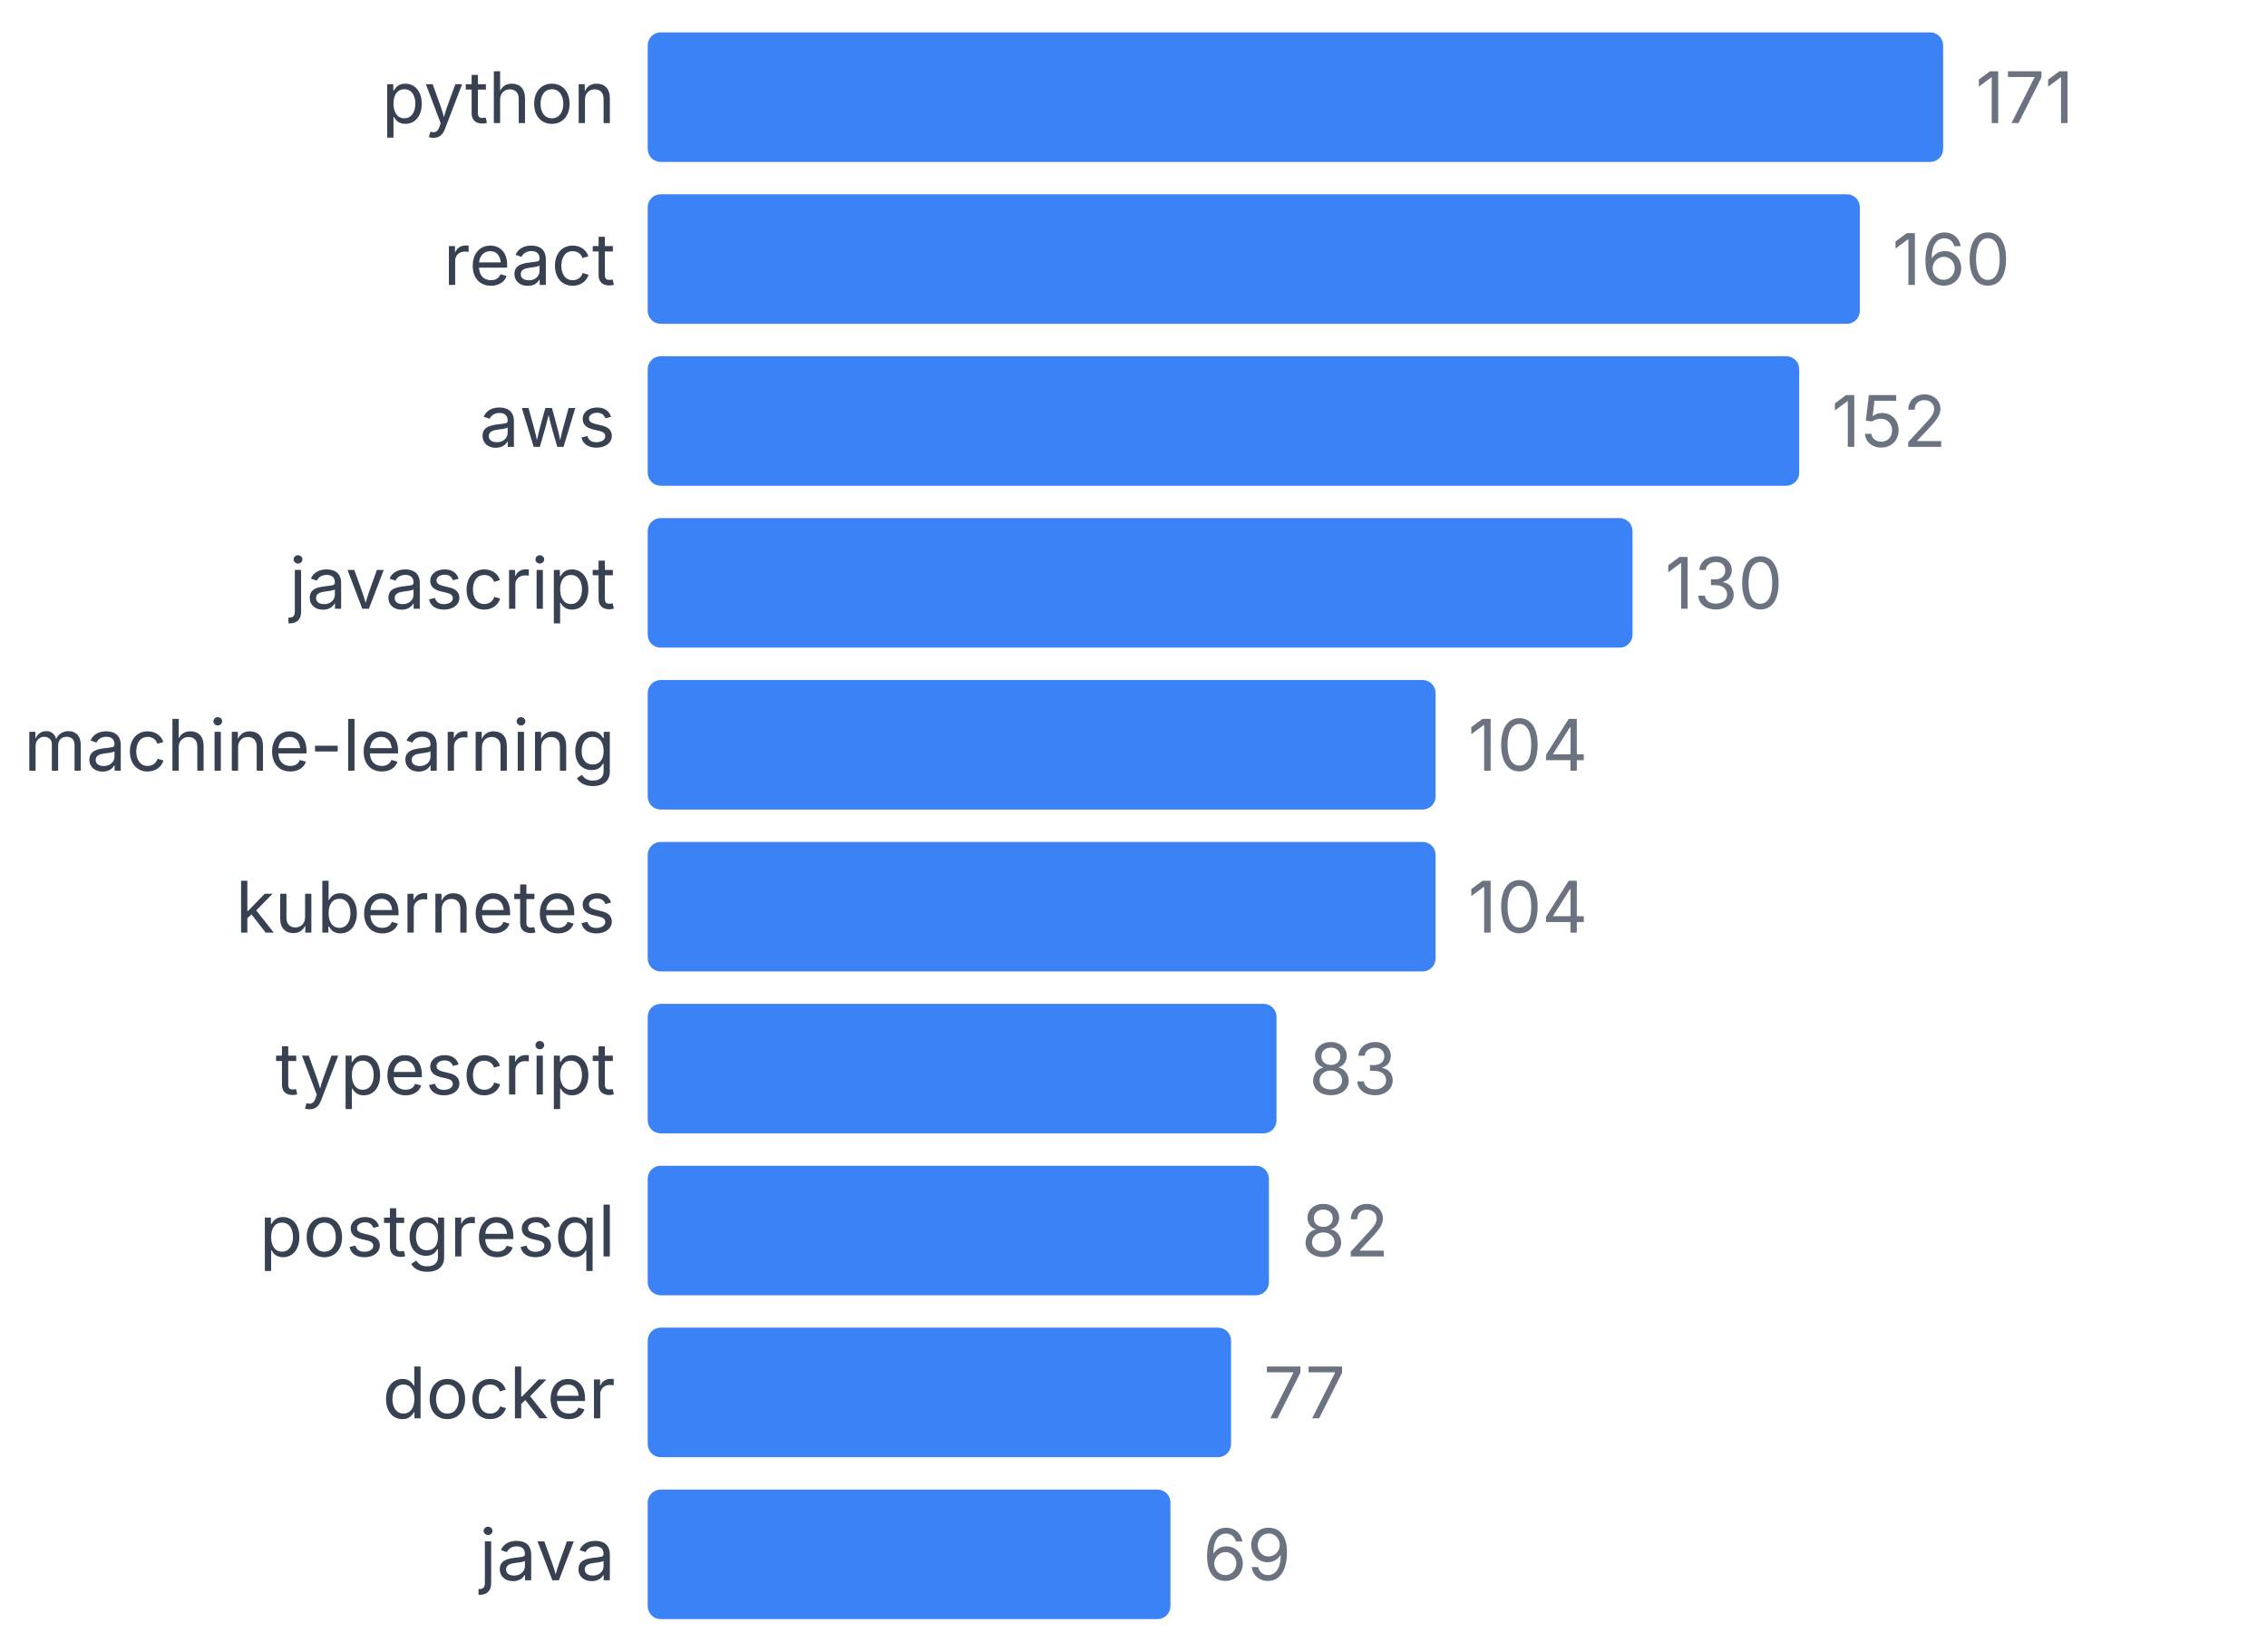
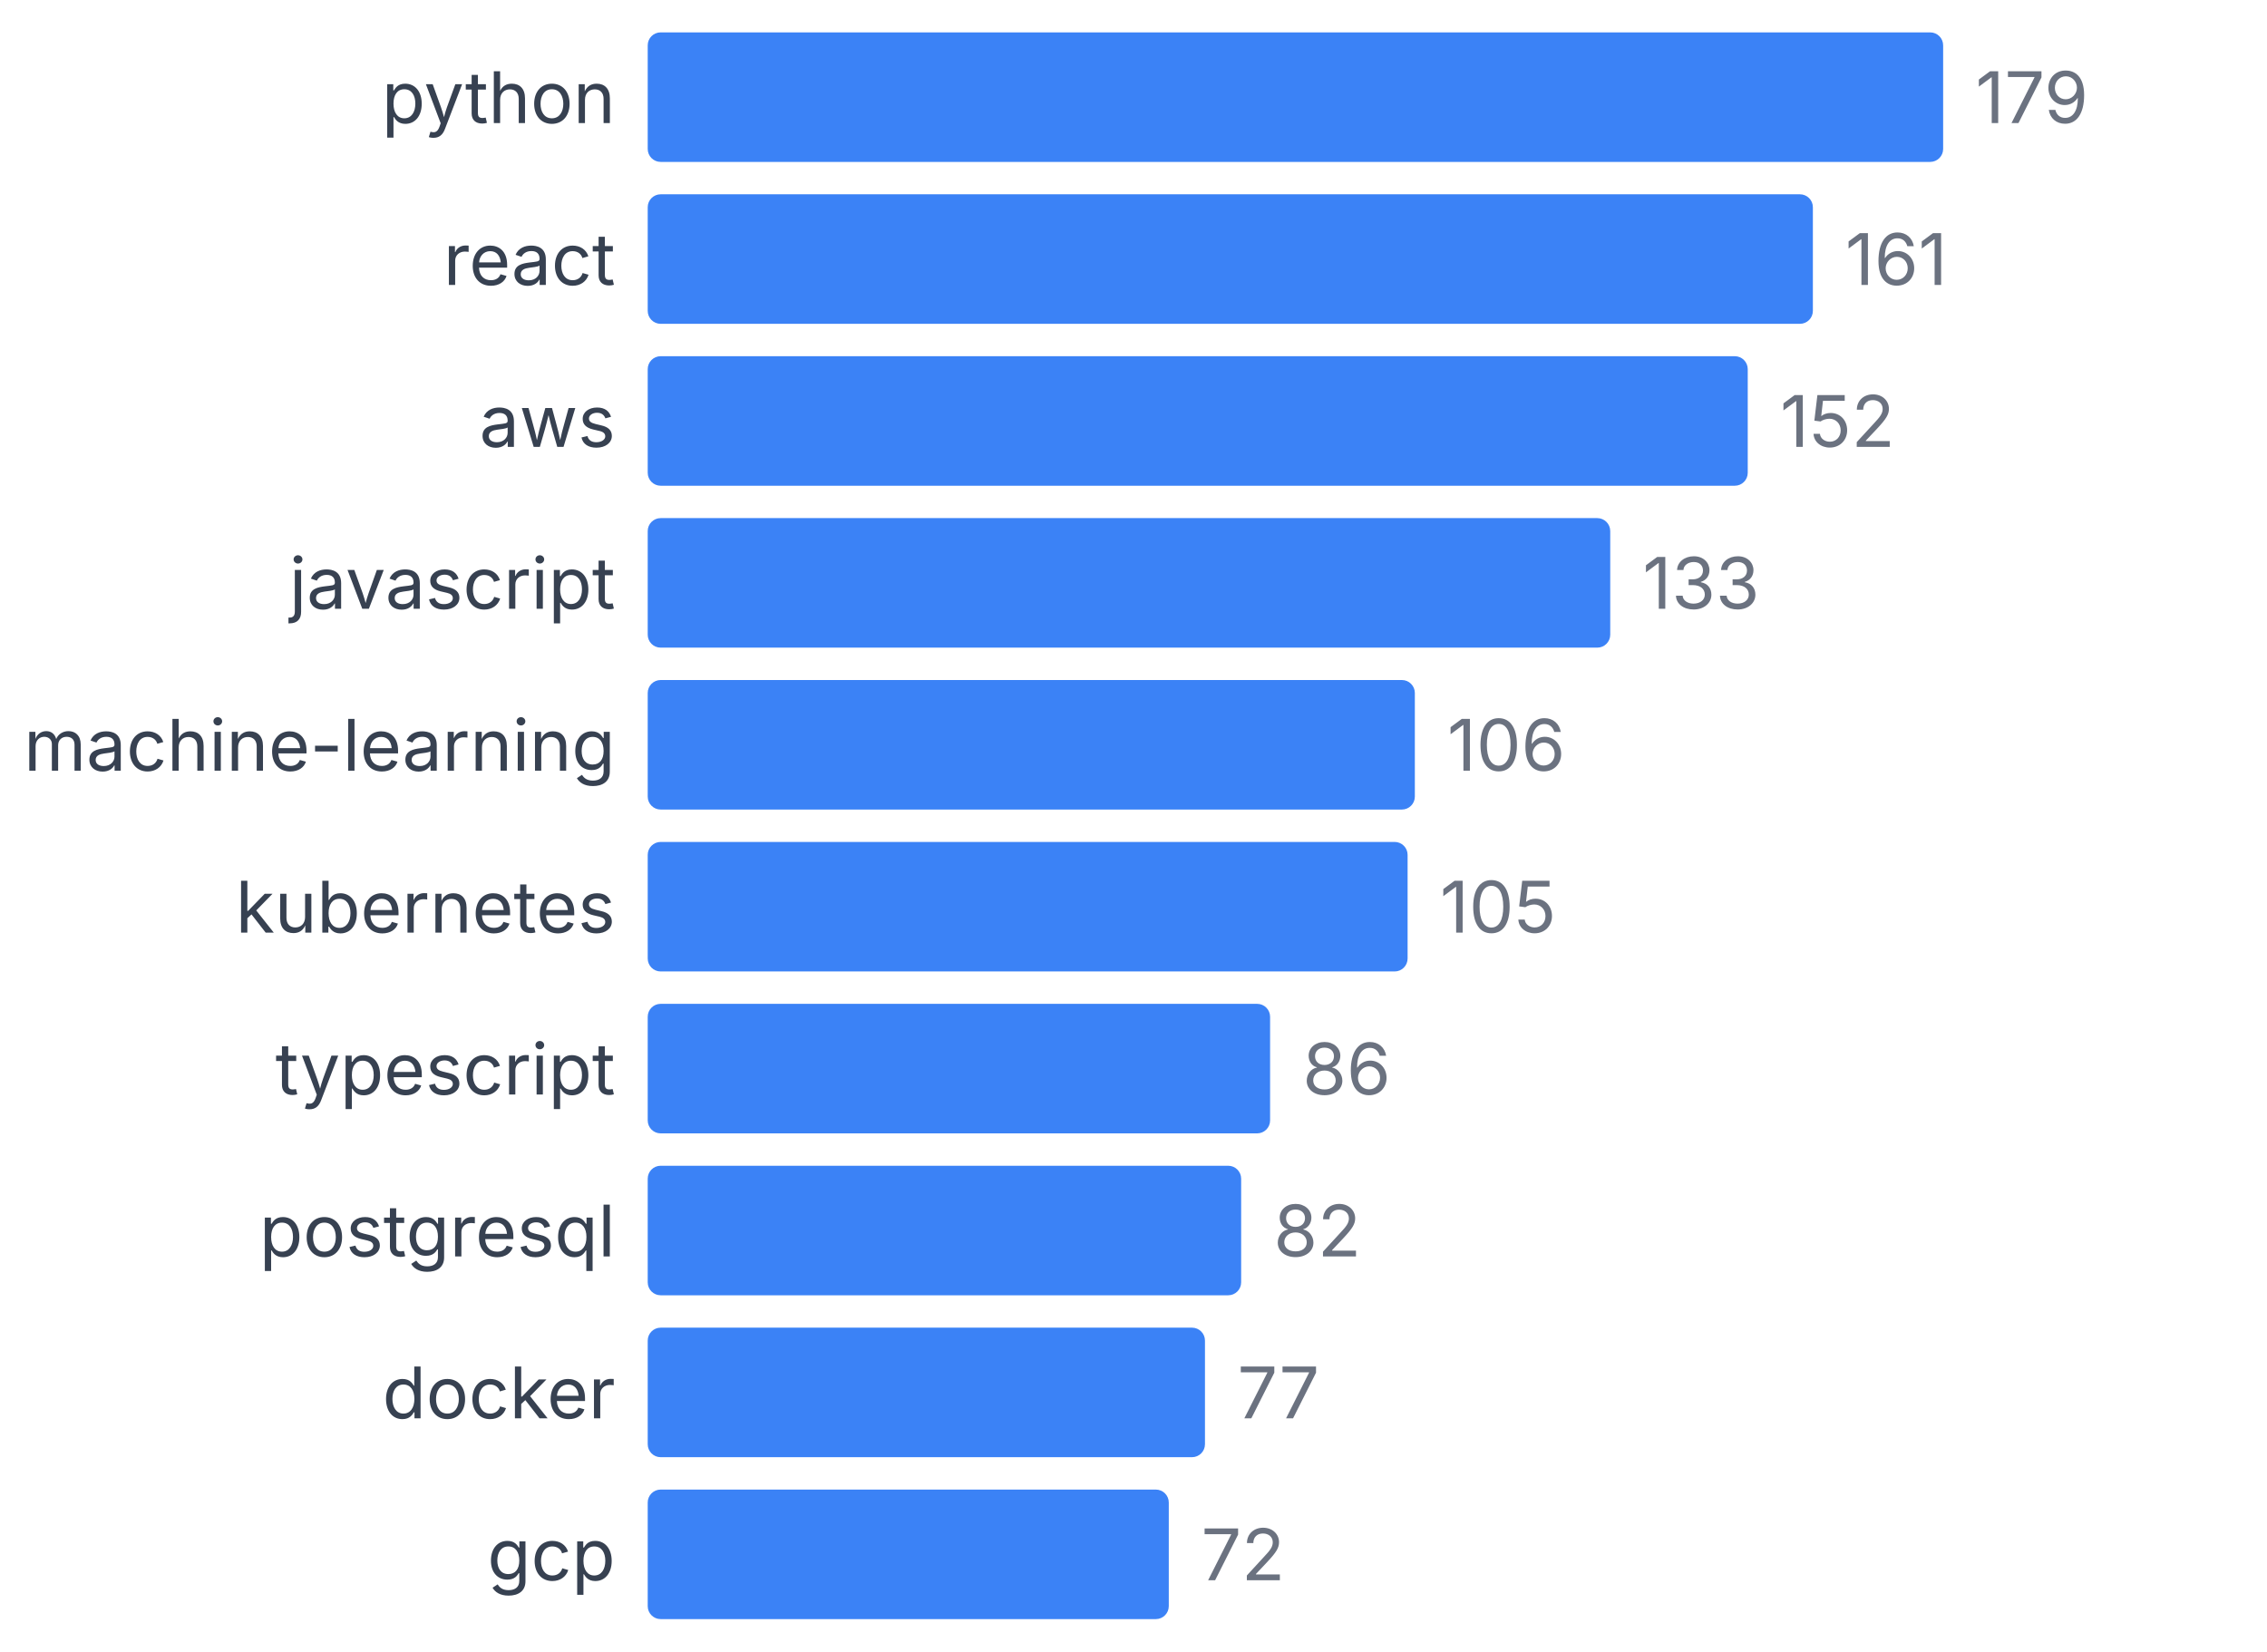
<svg xmlns="http://www.w3.org/2000/svg" width="350" height="255" viewBox="0 0 350 255">
  <style>
    text { font-family: system-ui, -apple-system, sans-serif; }
  </style>
  <text x="95" y="19" text-anchor="end" font-size="11" fill="#374151">python</text>
  <rect x="100" y="5" width="200" height="20" fill="#3b82f6" rx="2" />
-   <text x="305" y="19" font-size="11" fill="#6b7280">171</text>
+   <text x="305" y="19" font-size="11" fill="#6b7280">179</text>
  <text x="95" y="44" text-anchor="end" font-size="11" fill="#374151">react</text>
-   <rect x="100" y="30" width="187.135" height="20" fill="#3b82f6" rx="2" />
-   <text x="292.135" y="44" font-size="11" fill="#6b7280">160</text>
+   <rect x="100" y="30" width="179.888" height="20" fill="#3b82f6" rx="2" />
+   <text x="284.888" y="44" font-size="11" fill="#6b7280">161</text>
  <text x="95" y="69" text-anchor="end" font-size="11" fill="#374151">aws</text>
-   <rect x="100" y="55" width="177.778" height="20" fill="#3b82f6" rx="2" />
-   <text x="282.778" y="69" font-size="11" fill="#6b7280">152</text>
+   <rect x="100" y="55" width="169.832" height="20" fill="#3b82f6" rx="2" />
+   <text x="274.832" y="69" font-size="11" fill="#6b7280">152</text>
  <text x="95" y="94" text-anchor="end" font-size="11" fill="#374151">javascript</text>
-   <rect x="100" y="80" width="152.047" height="20" fill="#3b82f6" rx="2" />
-   <text x="257.047" y="94" font-size="11" fill="#6b7280">130</text>
+   <rect x="100" y="80" width="148.603" height="20" fill="#3b82f6" rx="2" />
+   <text x="253.603" y="94" font-size="11" fill="#6b7280">133</text>
  <text x="95" y="119" text-anchor="end" font-size="11" fill="#374151">machine-learning</text>
-   <rect x="100" y="105" width="121.637" height="20" fill="#3b82f6" rx="2" />
-   <text x="226.637" y="119" font-size="11" fill="#6b7280">104</text>
+   <rect x="100" y="105" width="118.436" height="20" fill="#3b82f6" rx="2" />
+   <text x="223.436" y="119" font-size="11" fill="#6b7280">106</text>
  <text x="95" y="144" text-anchor="end" font-size="11" fill="#374151">kubernetes</text>
-   <rect x="100" y="130" width="121.637" height="20" fill="#3b82f6" rx="2" />
-   <text x="226.637" y="144" font-size="11" fill="#6b7280">104</text>
+   <rect x="100" y="130" width="117.318" height="20" fill="#3b82f6" rx="2" />
+   <text x="222.318" y="144" font-size="11" fill="#6b7280">105</text>
  <text x="95" y="169" text-anchor="end" font-size="11" fill="#374151">typescript</text>
-   <rect x="100" y="155" width="97.076" height="20" fill="#3b82f6" rx="2" />
-   <text x="202.076" y="169" font-size="11" fill="#6b7280">83</text>
+   <rect x="100" y="155" width="96.089" height="20" fill="#3b82f6" rx="2" />
+   <text x="201.089" y="169" font-size="11" fill="#6b7280">86</text>
  <text x="95" y="194" text-anchor="end" font-size="11" fill="#374151">postgresql</text>
-   <rect x="100" y="180" width="95.906" height="20" fill="#3b82f6" rx="2" />
-   <text x="200.906" y="194" font-size="11" fill="#6b7280">82</text>
+   <rect x="100" y="180" width="91.62" height="20" fill="#3b82f6" rx="2" />
+   <text x="196.62" y="194" font-size="11" fill="#6b7280">82</text>
  <text x="95" y="219" text-anchor="end" font-size="11" fill="#374151">docker</text>
-   <rect x="100" y="205" width="90.058" height="20" fill="#3b82f6" rx="2" />
-   <text x="195.058" y="219" font-size="11" fill="#6b7280">77</text>
-   <text x="95" y="244" text-anchor="end" font-size="11" fill="#374151">java</text>
-   <rect x="100" y="230" width="80.702" height="20" fill="#3b82f6" rx="2" />
-   <text x="185.702" y="244" font-size="11" fill="#6b7280">69</text>
+   <rect x="100" y="205" width="86.034" height="20" fill="#3b82f6" rx="2" />
+   <text x="191.034" y="219" font-size="11" fill="#6b7280">77</text>
+   <text x="95" y="244" text-anchor="end" font-size="11" fill="#374151">gcp</text>
+   <rect x="100" y="230" width="80.447" height="20" fill="#3b82f6" rx="2" />
+   <text x="185.447" y="244" font-size="11" fill="#6b7280">72</text>
</svg>
